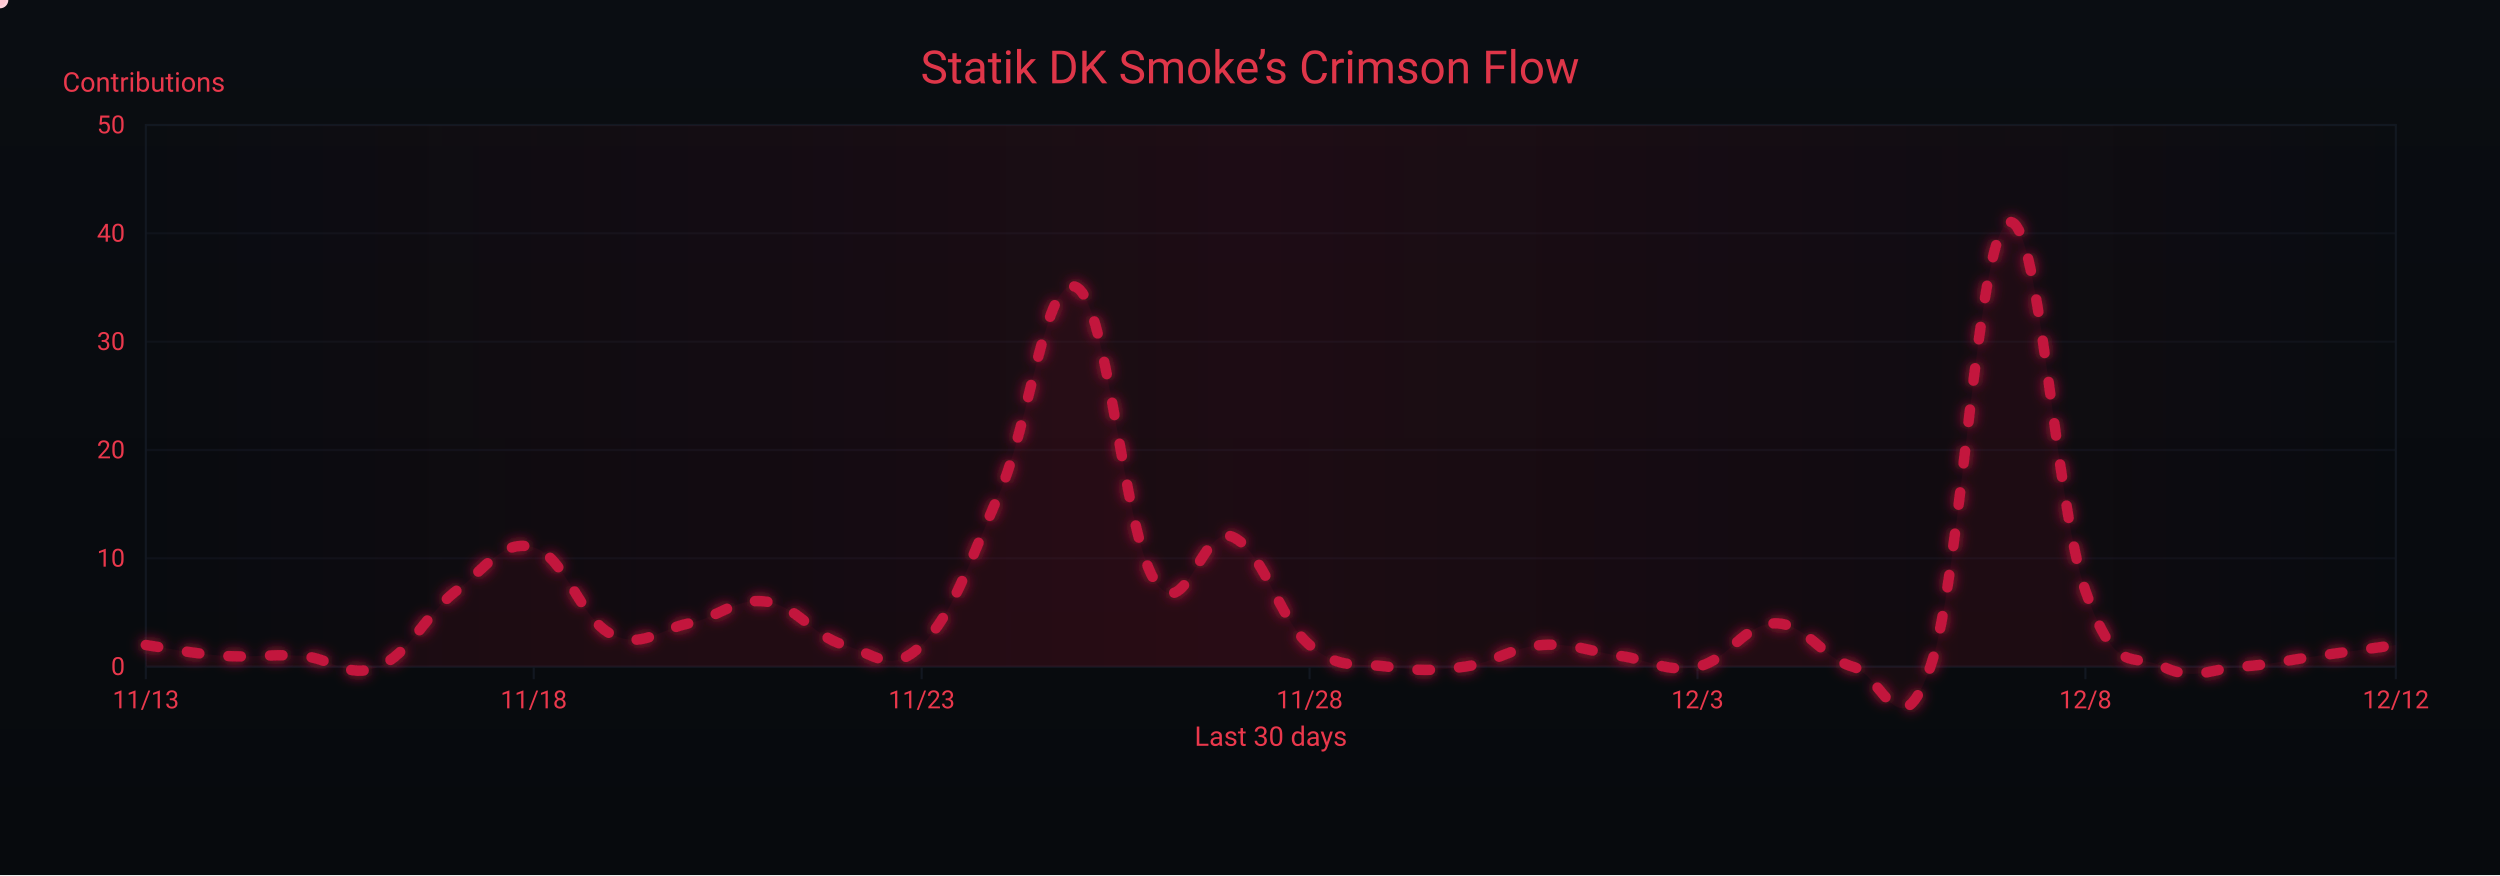
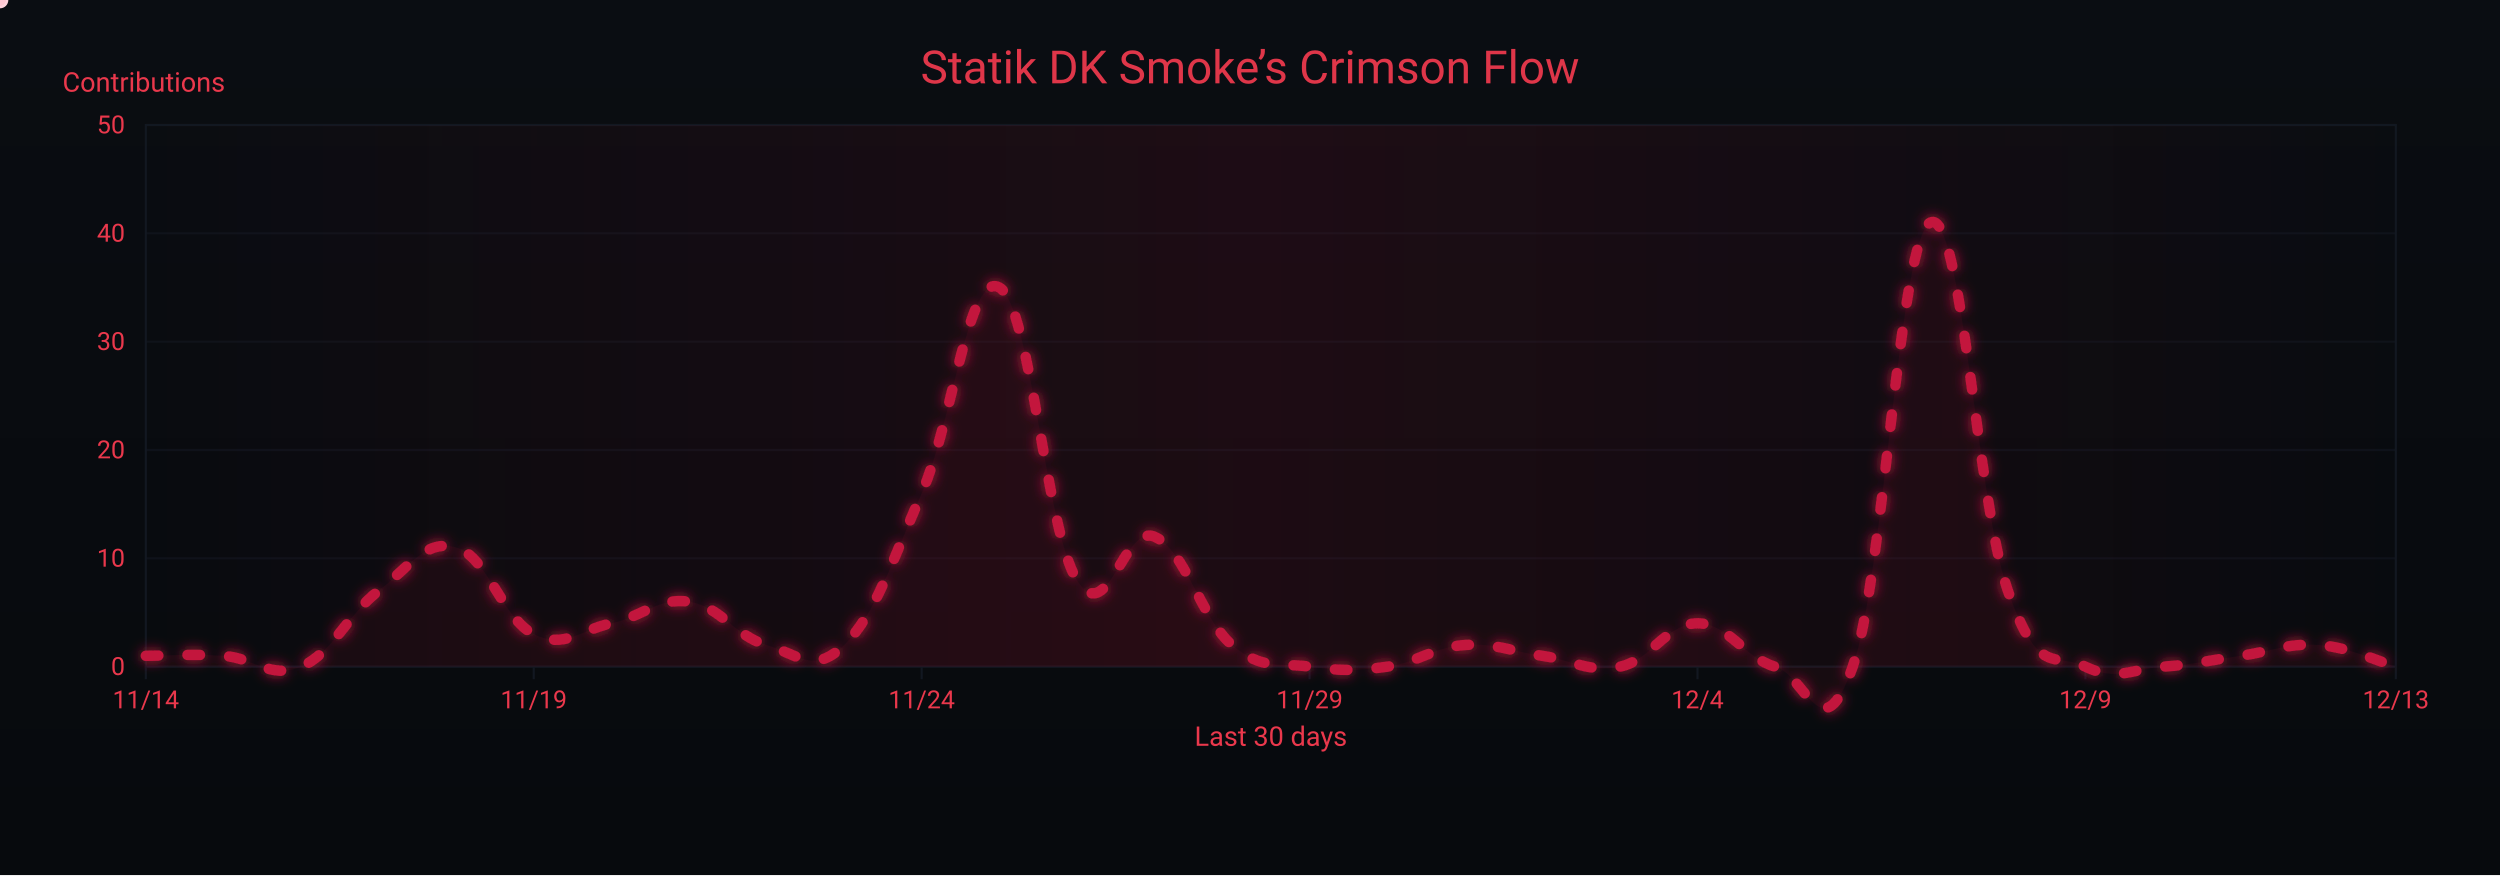
<svg xmlns="http://www.w3.org/2000/svg" width="1200" height="420" viewBox="0 0 1200 420" role="img" aria-label="Crimson Flow Graph">
  <defs>
    <linearGradient id="bgGrad" x1="0" y1="0" x2="0" y2="1">
      <stop offset="0%" stop-color="#0a0d12" />
      <stop offset="100%" stop-color="#070a0d" />
    </linearGradient>
    <filter id="glow">
      <feGaussianBlur stdDeviation="3" result="b1" />
      <feMerge>
        <feMergeNode in="b1" />
        <feMergeNode in="SourceGraphic" />
      </feMerge>
    </filter>
    <linearGradient id="sheen" x1="0" y1="0" x2="1" y2="0">
      <stop offset="0%" stop-color="#9b0e2a" stop-opacity="0" />
      <stop offset="50%" stop-color="#9b0e2a" stop-opacity=".14" />
      <stop offset="100%" stop-color="#9b0e2a" stop-opacity="0" />
      <animateTransform attributeName="gradientTransform" type="translate" from="-1 0" to="1 0" dur="9s" repeatCount="indefinite" />
    </linearGradient>
  </defs>
  <rect width="1200" height="420" fill="url(#bgGrad)" />
  <rect x="70" y="60" width="1080" height="260" fill="none" stroke="#121821" stroke-width="1" />
  <g font-family="ui-sans-serif,system-ui,-apple-system,Segoe UI,Roboto,Ubuntu,Arial" font-size="12">
    <path d="M70,320.0 H1150" stroke="#121821" stroke-width="1" opacity="0.6" />
    <text x="60" y="324.0" text-anchor="end" fill="#ea384c">0</text>
    <path d="M70,268.0 H1150" stroke="#121821" stroke-width="1" opacity="0.6" />
    <text x="60" y="272.0" text-anchor="end" fill="#ea384c">10</text>
    <path d="M70,216.0 H1150" stroke="#121821" stroke-width="1" opacity="0.6" />
    <text x="60" y="220.0" text-anchor="end" fill="#ea384c">20</text>
    <path d="M70,164.0 H1150" stroke="#121821" stroke-width="1" opacity="0.6" />
    <text x="60" y="168.0" text-anchor="end" fill="#ea384c">30</text>
    <path d="M70,112.0 H1150" stroke="#121821" stroke-width="1" opacity="0.6" />
    <text x="60" y="116.0" text-anchor="end" fill="#ea384c">40</text>
    <path d="M70,60.0 H1150" stroke="#121821" stroke-width="1" opacity="0.6" />
    <text x="60" y="64.0" text-anchor="end" fill="#ea384c">50</text>
    <text x="30" y="44" fill="#ea384c" font-size="13">Contributions</text>
  </g>
  <g font-family="ui-sans-serif,system-ui,-apple-system,Segoe UI,Roboto,Ubuntu,Arial" font-size="12">
    <path d="M70.0,320 V326" stroke="#121821" stroke-width="1" />
-     <text x="70.0" y="340" text-anchor="middle" fill="#ea384c">11/13</text>
+     <text x="70.0" y="340" text-anchor="middle" fill="#ea384c">11/14</text>
    <path d="M256.2,320 V326" stroke="#121821" stroke-width="1" />
-     <text x="256.2" y="340" text-anchor="middle" fill="#ea384c">11/18</text>
+     <text x="256.2" y="340" text-anchor="middle" fill="#ea384c">11/19</text>
    <path d="M442.4,320 V326" stroke="#121821" stroke-width="1" />
-     <text x="442.4" y="340" text-anchor="middle" fill="#ea384c">11/23</text>
+     <text x="442.4" y="340" text-anchor="middle" fill="#ea384c">11/24</text>
    <path d="M628.6,320 V326" stroke="#121821" stroke-width="1" />
-     <text x="628.6" y="340" text-anchor="middle" fill="#ea384c">11/28</text>
+     <text x="628.6" y="340" text-anchor="middle" fill="#ea384c">11/29</text>
    <path d="M814.8,320 V326" stroke="#121821" stroke-width="1" />
-     <text x="814.8" y="340" text-anchor="middle" fill="#ea384c">12/3</text>
+     <text x="814.8" y="340" text-anchor="middle" fill="#ea384c">12/4</text>
    <path d="M1001.0,320 V326" stroke="#121821" stroke-width="1" />
-     <text x="1001.0" y="340" text-anchor="middle" fill="#ea384c">12/8</text>
+     <text x="1001.0" y="340" text-anchor="middle" fill="#ea384c">12/9</text>
    <path d="M1150.0,320 V326" stroke="#121821" stroke-width="1" />
-     <text x="1150.0" y="340" text-anchor="middle" fill="#ea384c">12/12</text>
+     <text x="1150.0" y="340" text-anchor="middle" fill="#ea384c">12/13</text>
    <text x="610" y="358" text-anchor="middle" fill="#ea384c" font-size="13">Last 30 days</text>
  </g>
  <rect x="70" y="60" width="1080" height="260" fill="url(#sheen)" />
  <text x="600" y="40" text-anchor="middle" font-family="ui-sans-serif,system-ui,-apple-system,Segoe UI,Roboto,Ubuntu,Arial" font-size="22" fill="#ea384c" opacity=".95">Statik DK Smoke’s Crimson Flow</text>
-   <path d="M70.0,309.6 C77.4,310.6 92.3,313.8 107.2,314.8 C122.1,315.8 129.6,313.8 144.5,314.8 C159.4,315.8 166.8,326.2 181.7,320.0 C196.6,313.8 204.1,295.0 219.0,283.6 C233.9,272.2 241.3,258.6 256.2,262.8 C271.1,267.0 278.6,297.1 293.4,304.4 C308.3,311.7 315.8,302.3 330.7,299.2 C345.6,296.1 353.0,286.7 367.9,288.8 C382.8,290.9 390.3,305.4 405.2,309.6 C420.1,313.8 427.5,324.2 442.4,309.6 C457.3,295.0 464.8,271.1 479.7,236.8 C494.6,202.5 502.0,129.7 516.9,138.0 C531.8,146.3 539.2,254.5 554.1,278.4 C569.0,302.3 576.5,251.4 591.4,257.6 C606.3,263.8 613.7,297.1 628.6,309.6 C643.5,322.1 651.0,317.9 665.9,320.0 C680.8,322.1 688.2,322.1 703.1,320.0 C718.0,317.9 725.4,310.6 740.3,309.6 C755.2,308.6 762.7,312.7 777.6,314.8 C792.5,316.9 799.9,323.1 814.8,320.0 C829.7,316.9 837.2,299.2 852.1,299.2 C867.0,299.2 874.4,315.8 889.3,320.0 C904.2,324.2 911.7,362.6 926.6,320.0 C941.4,277.4 948.9,114.1 963.8,106.8 C978.7,99.5 986.1,241.0 1001.0,283.6 C1015.9,326.2 1023.4,312.7 1038.3,320.0 C1053.2,327.3 1060.6,321.0 1075.5,320.0 C1090.4,319.0 1097.9,316.9 1112.8,314.8 C1127.7,312.7 1142.6,310.6 1150.0,309.6 L 1150,320 L 70,320 Z" fill="#7a0f26" opacity=".13">
+   <path d="M70.0,314.8 C77.4,314.8 92.3,313.8 107.2,314.8 C122.1,315.8 129.6,326.2 144.5,320.0 C159.4,313.8 166.8,295.0 181.7,283.6 C196.6,272.2 204.1,258.6 219.0,262.8 C233.9,267.0 241.3,297.1 256.2,304.4 C271.1,311.7 278.6,302.3 293.4,299.2 C308.3,296.1 315.8,286.7 330.7,288.8 C345.6,290.9 353.0,305.4 367.9,309.6 C382.8,313.8 390.3,324.2 405.2,309.6 C420.1,295.0 427.5,271.1 442.4,236.8 C457.3,202.5 464.8,129.7 479.7,138.0 C494.6,146.3 502.0,254.5 516.9,278.4 C531.8,302.3 539.2,251.4 554.1,257.6 C569.0,263.8 576.5,297.1 591.4,309.6 C606.3,322.1 613.7,317.9 628.6,320.0 C643.5,322.1 651.0,322.1 665.9,320.0 C680.8,317.9 688.2,310.6 703.1,309.6 C718.0,308.6 725.4,312.7 740.3,314.8 C755.2,316.9 762.7,323.1 777.6,320.0 C792.5,316.9 799.9,299.2 814.8,299.2 C829.7,299.2 837.2,315.8 852.1,320.0 C867.0,324.2 874.4,362.6 889.3,320.0 C904.2,277.4 911.7,114.1 926.6,106.8 C941.4,99.5 948.9,241.0 963.8,283.6 C978.7,326.2 986.1,312.7 1001.0,320.0 C1015.9,327.3 1023.4,321.0 1038.3,320.0 C1053.2,319.0 1060.6,316.9 1075.5,314.8 C1090.4,312.7 1097.9,308.6 1112.8,309.6 C1127.7,310.6 1142.6,317.9 1150.0,320.0 L 1150,320 L 70,320 Z" fill="#7a0f26" opacity=".13">
    <animate attributeName="opacity" values=".10;.17;.10" dur="6s" repeatCount="indefinite" />
  </path>
-   <path id="curve" d="M70.0,309.6 C77.4,310.6 92.3,313.8 107.2,314.8 C122.1,315.8 129.6,313.8 144.5,314.8 C159.4,315.8 166.8,326.2 181.7,320.0 C196.6,313.8 204.1,295.0 219.0,283.6 C233.9,272.2 241.3,258.6 256.2,262.8 C271.1,267.0 278.6,297.1 293.4,304.4 C308.3,311.7 315.8,302.3 330.7,299.2 C345.6,296.1 353.0,286.7 367.9,288.8 C382.8,290.9 390.3,305.4 405.2,309.6 C420.1,313.8 427.5,324.2 442.4,309.6 C457.3,295.0 464.8,271.1 479.7,236.8 C494.6,202.5 502.0,129.7 516.9,138.0 C531.8,146.3 539.2,254.5 554.1,278.4 C569.0,302.3 576.5,251.4 591.4,257.6 C606.3,263.8 613.7,297.1 628.6,309.6 C643.5,322.1 651.0,317.9 665.9,320.0 C680.8,322.1 688.2,322.1 703.1,320.0 C718.0,317.9 725.4,310.6 740.3,309.6 C755.2,308.6 762.7,312.7 777.6,314.8 C792.5,316.9 799.9,323.1 814.8,320.0 C829.7,316.9 837.2,299.2 852.1,299.2 C867.0,299.2 874.4,315.8 889.3,320.0 C904.2,324.2 911.7,362.6 926.6,320.0 C941.4,277.4 948.9,114.1 963.8,106.8 C978.7,99.5 986.1,241.0 1001.0,283.6 C1015.9,326.2 1023.4,312.7 1038.3,320.0 C1053.2,327.3 1060.6,321.0 1075.5,320.0 C1090.4,319.0 1097.9,316.9 1112.8,314.8 C1127.7,312.7 1142.6,310.6 1150.0,309.6" fill="none" stroke="#c3193d" stroke-width="5" stroke-linecap="round" stroke-linejoin="round" stroke-dasharray="6 14" filter="url(#glow)">
+   <path id="curve" d="M70.0,314.8 C77.4,314.8 92.3,313.8 107.2,314.8 C122.1,315.8 129.6,326.2 144.5,320.0 C159.4,313.8 166.8,295.0 181.7,283.6 C196.6,272.2 204.1,258.6 219.0,262.8 C233.9,267.0 241.3,297.1 256.2,304.4 C271.1,311.7 278.6,302.3 293.4,299.2 C308.3,296.1 315.8,286.7 330.7,288.8 C345.6,290.9 353.0,305.4 367.9,309.6 C382.8,313.8 390.3,324.2 405.2,309.6 C420.1,295.0 427.5,271.1 442.4,236.8 C457.3,202.5 464.8,129.7 479.7,138.0 C494.6,146.3 502.0,254.5 516.9,278.4 C531.8,302.3 539.2,251.4 554.1,257.6 C569.0,263.8 576.5,297.1 591.4,309.6 C606.3,322.1 613.7,317.9 628.6,320.0 C643.5,322.1 651.0,322.1 665.9,320.0 C680.8,317.9 688.2,310.6 703.1,309.6 C718.0,308.6 725.4,312.7 740.3,314.8 C755.2,316.9 762.7,323.1 777.6,320.0 C792.5,316.9 799.9,299.2 814.8,299.2 C829.7,299.2 837.2,315.8 852.1,320.0 C867.0,324.2 874.4,362.6 889.3,320.0 C904.2,277.4 911.7,114.1 926.6,106.8 C941.4,99.5 948.9,241.0 963.8,283.6 C978.7,326.2 986.1,312.7 1001.0,320.0 C1015.9,327.3 1023.4,321.0 1038.3,320.0 C1053.2,319.0 1060.6,316.9 1075.5,314.8 C1090.4,312.7 1097.9,308.6 1112.8,309.6 C1127.7,310.6 1142.6,317.9 1150.0,320.0" fill="none" stroke="#c3193d" stroke-width="5" stroke-linecap="round" stroke-linejoin="round" stroke-dasharray="6 14" filter="url(#glow)">
    <animate attributeName="stroke-dashoffset" values="0;-220" dur="4.8s" repeatCount="indefinite" />
  </path>
  <g fill="#ffd1db">
    <circle r="4">
      <animateMotion dur="7s" rotate="auto" repeatCount="indefinite">
        <mpath href="#curve" />
      </animateMotion>
      <animate attributeName="opacity" values="1;.3;1" dur="2.2s" repeatCount="indefinite" />
    </circle>
    <circle r="3" fill="#ffffff">
      <animateMotion dur="8.2s" begin="1s" rotate="auto" repeatCount="indefinite">
        <mpath href="#curve" />
      </animateMotion>
      <animate attributeName="opacity" values=".7;.2;.7" dur="2.4s" repeatCount="indefinite" />
    </circle>
    <circle r="3" fill="#ffc7d3">
      <animateMotion dur="6s" begin="2s" rotate="auto" repeatCount="indefinite">
        <mpath href="#curve" />
      </animateMotion>
      <animate attributeName="opacity" values=".8;.3;.8" dur="2s" repeatCount="indefinite" />
    </circle>
  </g>
</svg>
